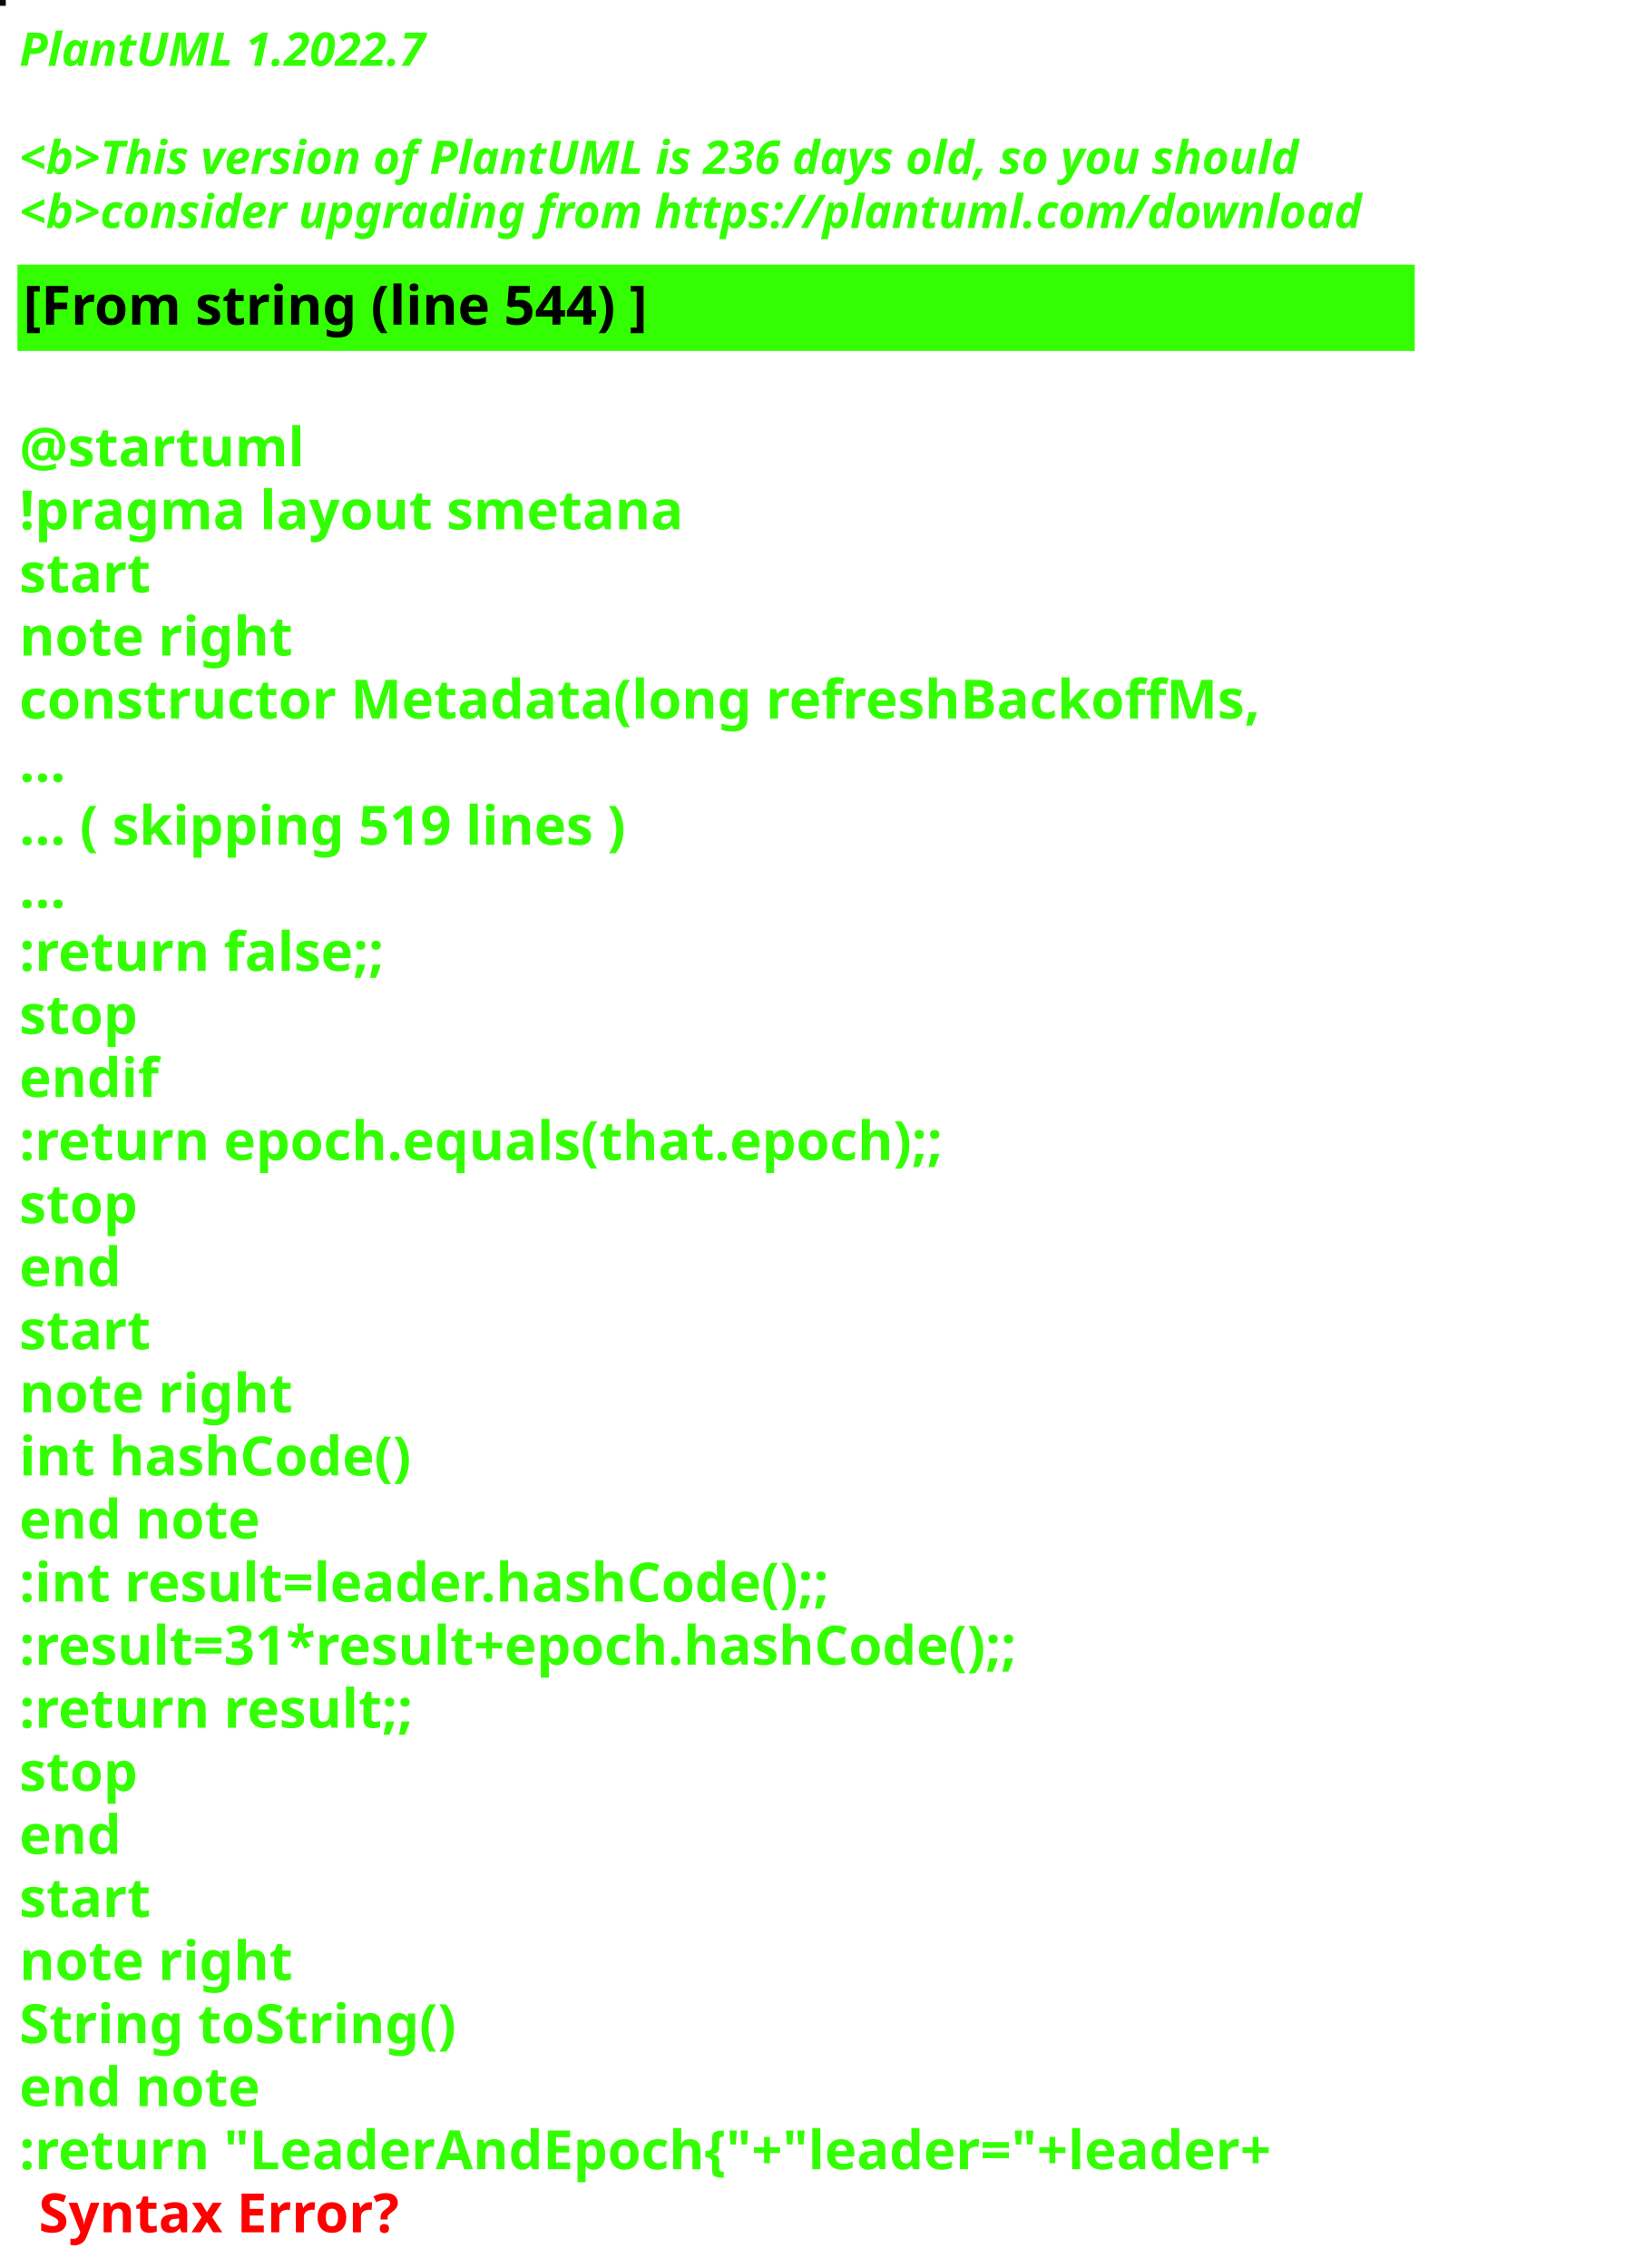
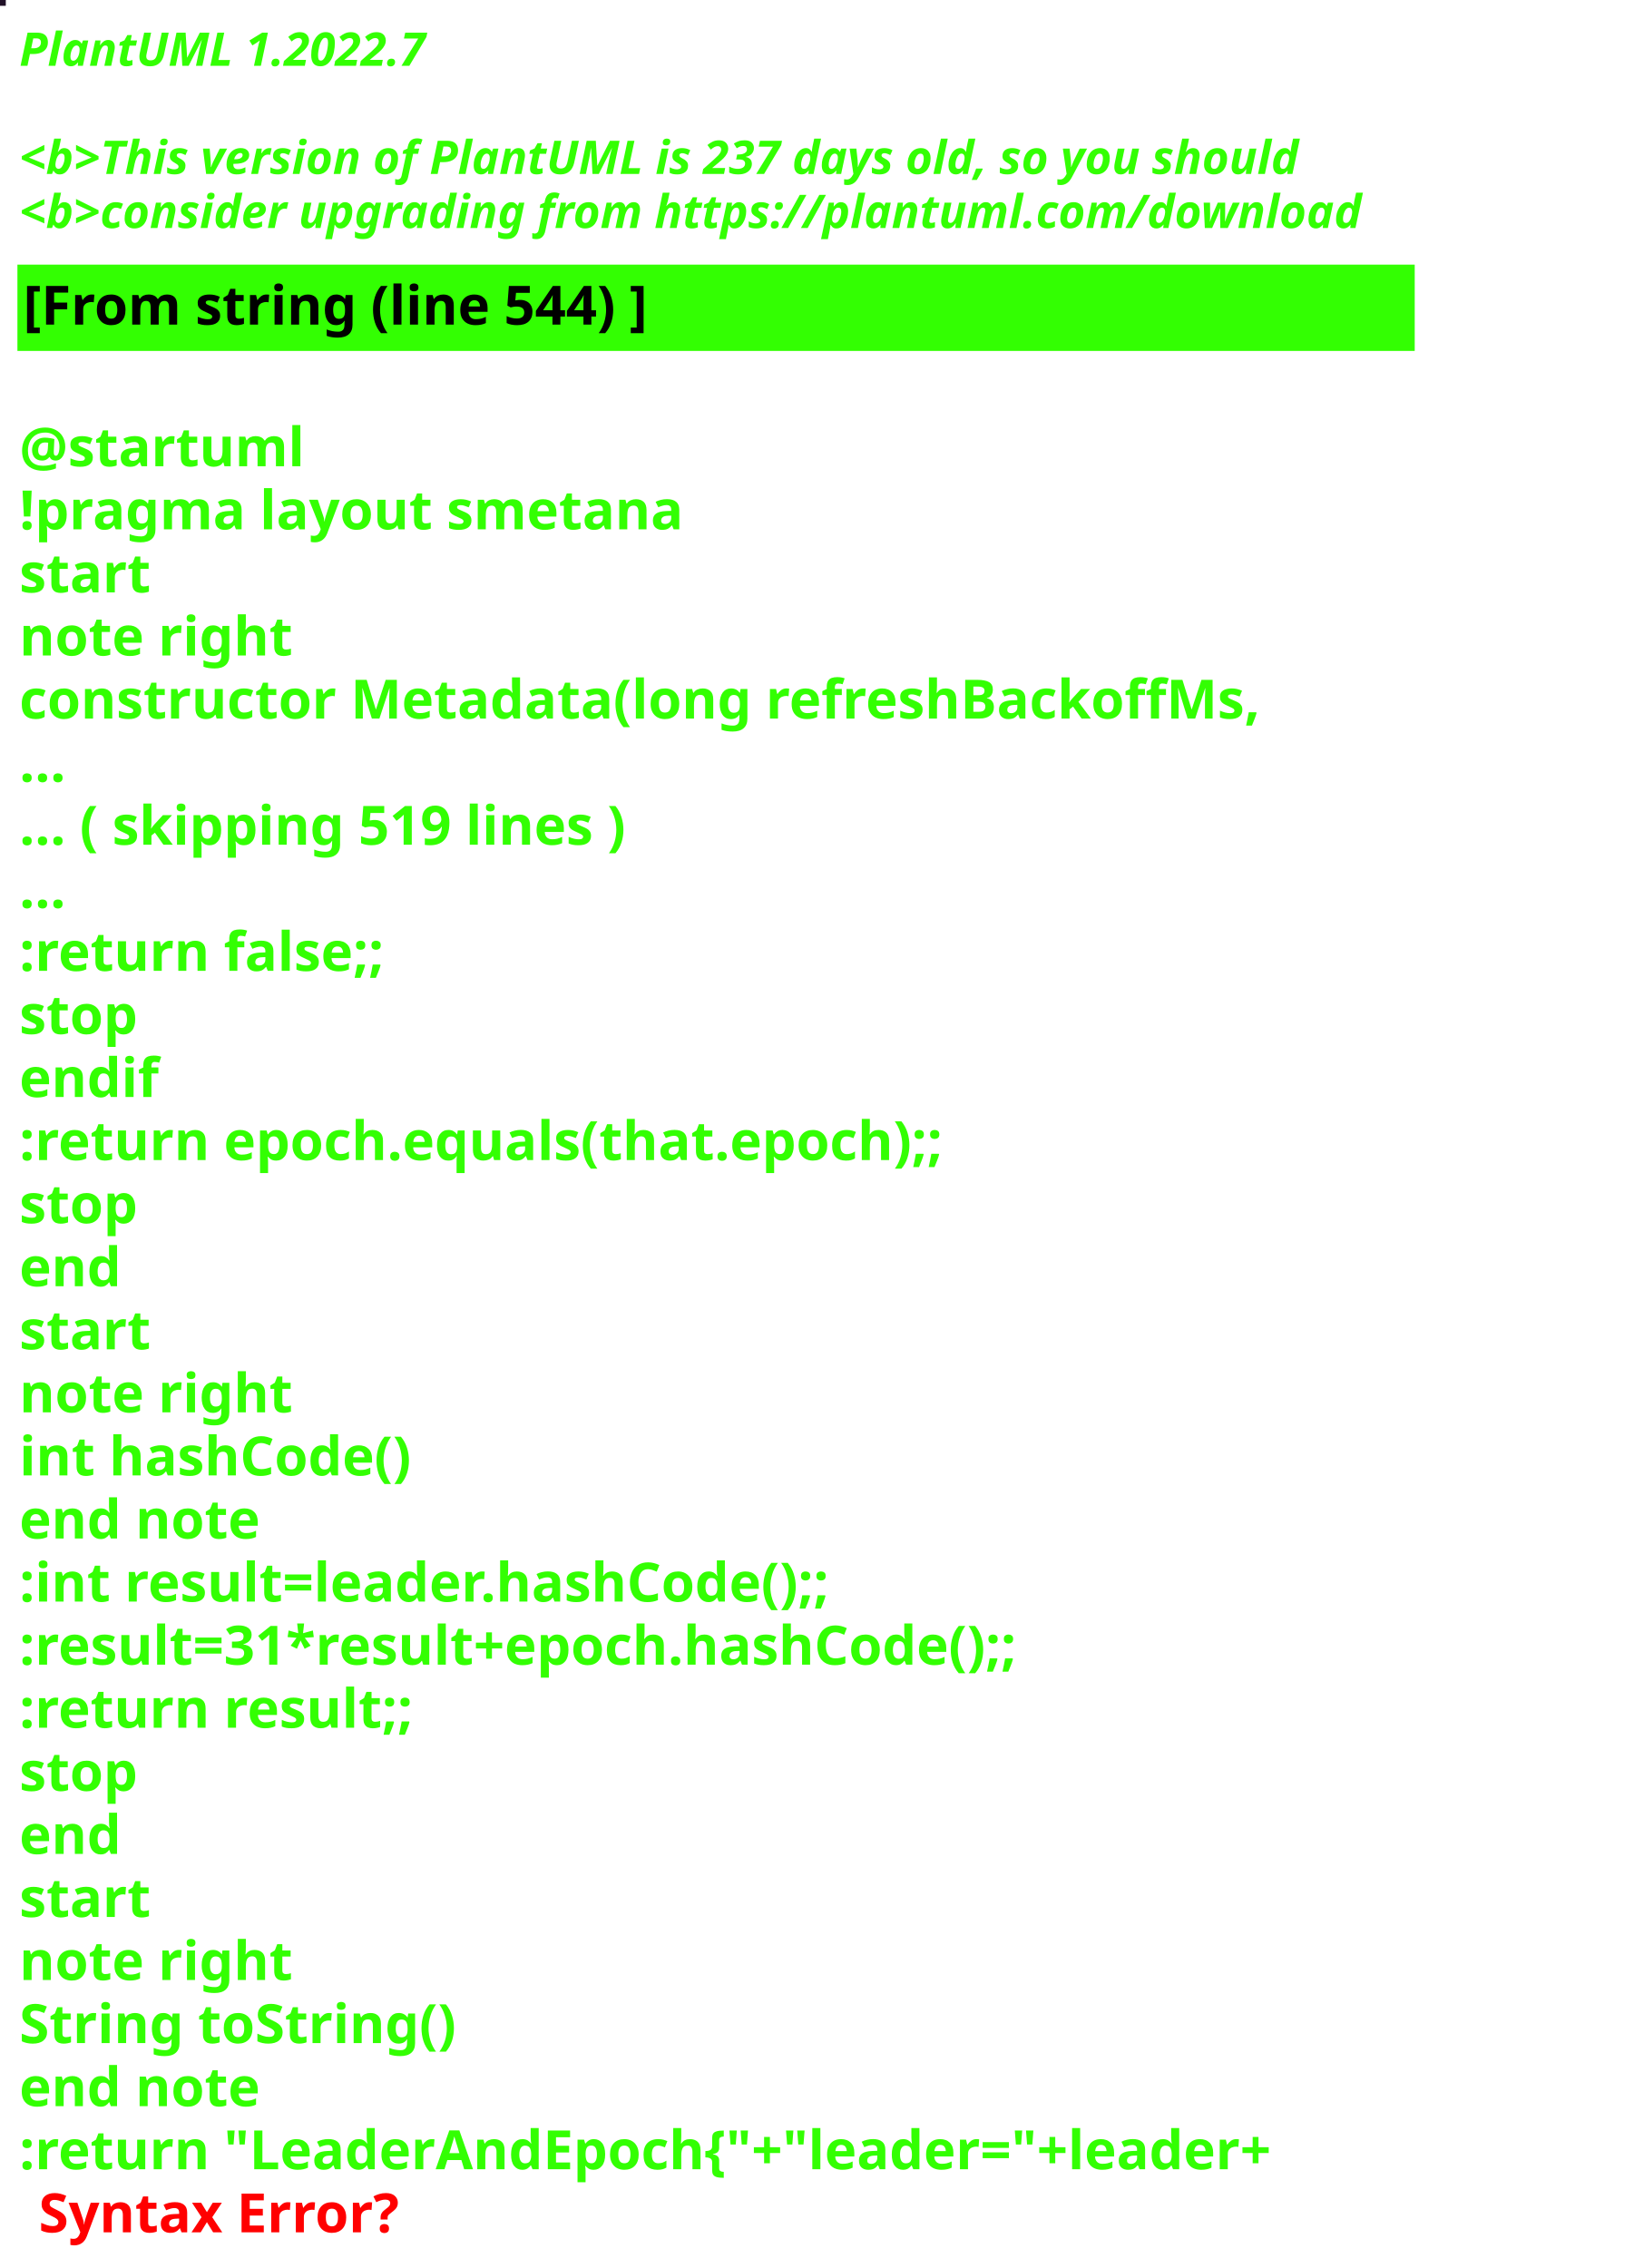
<svg xmlns="http://www.w3.org/2000/svg" contentStyleType="text/css" height="586px" preserveAspectRatio="none" style="width:422px;height:586px;background:#000000;" version="1.1" viewBox="0 0 422 586" width="422px" zoomAndPan="magnify">
  <defs />
  <g>
-     <rect fill="#0C0713" height="1" style="stroke:#0C0713;stroke-width:1.0;" width="1" x="0" y="0" />
+     <rect fill="#201027" height="1" style="stroke:#201027;stroke-width:1.0;" width="1" x="0" y="0" />
    <text fill="#33FF02" font-family="sans-serif" font-size="12" font-style="italic" font-weight="bold" lengthAdjust="spacing" textLength="127" x="5" y="17">PlantUML 1.2022.7</text>
    <text fill="#33FF02" font-family="sans-serif" font-size="12" font-style="italic" font-weight="bold" lengthAdjust="spacing" textLength="4" x="5" y="30.969"> </text>
-     <text fill="#33FF02" font-family="sans-serif" font-size="12" font-style="italic" font-weight="bold" lengthAdjust="spacing" textLength="399" x="5" y="44.938">&lt;b&gt;This version of PlantUML is 236 days old, so you should</text>
+     <text fill="#33FF02" font-family="sans-serif" font-size="12" font-style="italic" font-weight="bold" lengthAdjust="spacing" textLength="399" x="5" y="44.938">&lt;b&gt;This version of PlantUML is 237 days old, so you should</text>
    <text fill="#33FF02" font-family="sans-serif" font-size="12" font-style="italic" font-weight="bold" lengthAdjust="spacing" textLength="408" x="5" y="58.906">&lt;b&gt;consider upgrading from https://plantuml.com/download</text>
    <rect fill="#33FF02" height="21.297" style="stroke:#33FF02;stroke-width:1.0;" width="360" x="5" y="68.875" />
    <text fill="#000000" font-family="sans-serif" font-size="14" font-weight="bold" lengthAdjust="spacing" textLength="188" x="6" y="83.875">[From string (line 544) ]</text>
    <text fill="#33FF02" font-family="sans-serif" font-size="14" font-weight="bold" lengthAdjust="spacing" textLength="5" x="5" y="104.172"> </text>
    <text fill="#33FF02" font-family="sans-serif" font-size="14" font-weight="bold" lengthAdjust="spacing" textLength="79" x="5" y="120.469">@startuml</text>
    <text fill="#33FF02" font-family="sans-serif" font-size="14" font-weight="bold" lengthAdjust="spacing" textLength="190" x="5" y="136.766">!pragma layout smetana</text>
    <text fill="#33FF02" font-family="sans-serif" font-size="14" font-weight="bold" lengthAdjust="spacing" textLength="37" x="5" y="153.062">start</text>
    <text fill="#33FF02" font-family="sans-serif" font-size="14" font-weight="bold" lengthAdjust="spacing" textLength="78" x="5" y="169.359">note right</text>
    <text fill="#33FF02" font-family="sans-serif" font-size="14" font-weight="bold" lengthAdjust="spacing" textLength="360" x="5" y="185.656">constructor Metadata(long refreshBackoffMs,</text>
    <text fill="#33FF02" font-family="sans-serif" font-size="14" font-weight="bold" lengthAdjust="spacing" textLength="15" x="5" y="201.953">...</text>
    <text fill="#33FF02" font-family="sans-serif" font-size="14" font-weight="bold" lengthAdjust="spacing" textLength="185" x="5" y="218.25">... ( skipping 519 lines )</text>
    <text fill="#33FF02" font-family="sans-serif" font-size="14" font-weight="bold" lengthAdjust="spacing" textLength="15" x="5" y="234.547">...</text>
    <text fill="#33FF02" font-family="sans-serif" font-size="14" font-weight="bold" lengthAdjust="spacing" textLength="111" x="5" y="250.844">:return false;;</text>
    <text fill="#33FF02" font-family="sans-serif" font-size="14" font-weight="bold" lengthAdjust="spacing" textLength="35" x="5" y="267.141">stop</text>
    <text fill="#33FF02" font-family="sans-serif" font-size="14" font-weight="bold" lengthAdjust="spacing" textLength="40" x="5" y="283.438">endif</text>
    <text fill="#33FF02" font-family="sans-serif" font-size="14" font-weight="bold" lengthAdjust="spacing" textLength="276" x="5" y="299.734">:return epoch.equals(that.epoch);;</text>
    <text fill="#33FF02" font-family="sans-serif" font-size="14" font-weight="bold" lengthAdjust="spacing" textLength="35" x="5" y="316.031">stop</text>
    <text fill="#33FF02" font-family="sans-serif" font-size="14" font-weight="bold" lengthAdjust="spacing" textLength="30" x="5" y="332.328">end</text>
    <text fill="#33FF02" font-family="sans-serif" font-size="14" font-weight="bold" lengthAdjust="spacing" textLength="37" x="5" y="348.625">start</text>
    <text fill="#33FF02" font-family="sans-serif" font-size="14" font-weight="bold" lengthAdjust="spacing" textLength="78" x="5" y="364.922">note right</text>
    <text fill="#33FF02" font-family="sans-serif" font-size="14" font-weight="bold" lengthAdjust="spacing" textLength="116" x="5" y="381.219">int hashCode()</text>
    <text fill="#33FF02" font-family="sans-serif" font-size="14" font-weight="bold" lengthAdjust="spacing" textLength="71" x="5" y="397.516">end note</text>
    <text fill="#33FF02" font-family="sans-serif" font-size="14" font-weight="bold" lengthAdjust="spacing" textLength="247" x="5" y="413.812">:int result=leader.hashCode();;</text>
    <text fill="#33FF02" font-family="sans-serif" font-size="14" font-weight="bold" lengthAdjust="spacing" textLength="306" x="5" y="430.109">:result=31*result+epoch.hashCode();;</text>
    <text fill="#33FF02" font-family="sans-serif" font-size="14" font-weight="bold" lengthAdjust="spacing" textLength="119" x="5" y="446.406">:return result;;</text>
    <text fill="#33FF02" font-family="sans-serif" font-size="14" font-weight="bold" lengthAdjust="spacing" textLength="35" x="5" y="462.703">stop</text>
    <text fill="#33FF02" font-family="sans-serif" font-size="14" font-weight="bold" lengthAdjust="spacing" textLength="30" x="5" y="479">end</text>
    <text fill="#33FF02" font-family="sans-serif" font-size="14" font-weight="bold" lengthAdjust="spacing" textLength="37" x="5" y="495.297">start</text>
    <text fill="#33FF02" font-family="sans-serif" font-size="14" font-weight="bold" lengthAdjust="spacing" textLength="78" x="5" y="511.594">note right</text>
    <text fill="#33FF02" font-family="sans-serif" font-size="14" font-weight="bold" lengthAdjust="spacing" textLength="127" x="5" y="527.891">String toString()</text>
    <text fill="#33FF02" font-family="sans-serif" font-size="14" font-weight="bold" lengthAdjust="spacing" textLength="71" x="5" y="544.188">end note</text>
    <text fill="#33FF02" font-family="sans-serif" font-size="14" font-weight="bold" lengthAdjust="spacing" text-decoration="wavy underline" textLength="381" x="5" y="560.484">:return "LeaderAndEpoch{"+"leader="+leader+</text>
    <text fill="#FF0000" font-family="sans-serif" font-size="14" font-weight="bold" lengthAdjust="spacing" textLength="106" x="10" y="576.781">Syntax Error?</text>
  </g>
</svg>
